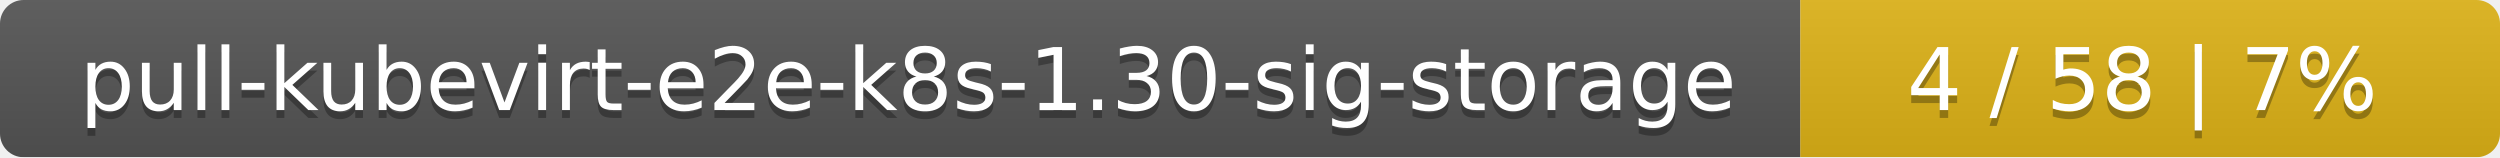
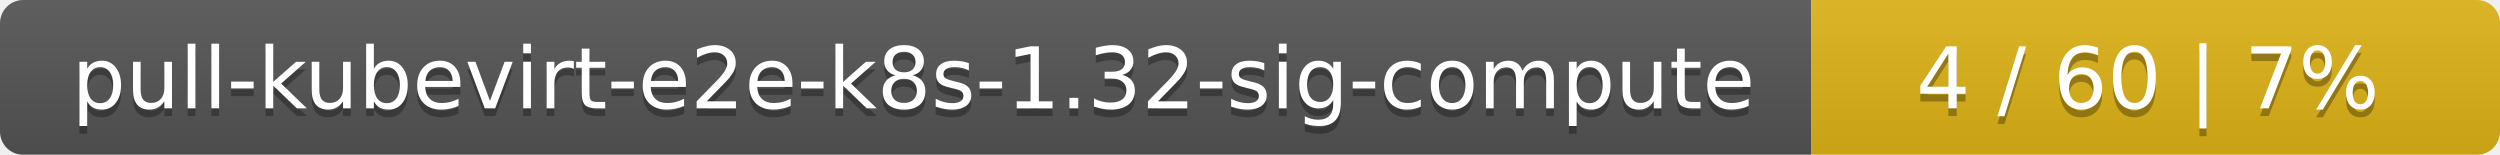
- <svg xmlns="http://www.w3.org/2000/svg" width="318" height="20">
+ <svg xmlns="http://www.w3.org/2000/svg" width="323" height="20">
  <linearGradient id="smooth" x2="0" y2="100%">
    <stop offset="0" stop-color="#bbb" stop-opacity=".1" />
    <stop offset="1" stop-opacity=".1" />
  </linearGradient>
  <mask id="round">
-     <rect width="318" height="20" rx="3" fill="#fff" />
+     <rect width="323" height="20" rx="3" fill="#fff" />
  </mask>
  <g mask="url(#round)">
-     <rect width="229" height="20" fill="#555" />
-     <rect x="229" width="89" height="20" fill="#dfb317" />
-     <rect width="318" height="20" fill="url(#smooth)" />
+     <rect width="234" height="20" fill="#555" />
+     <rect x="234" width="89" height="20" fill="#dfb317" />
+     <rect width="323" height="20" fill="url(#smooth)" />
  </g>
  <g fill="#fff" text-anchor="middle" font-family="DejaVu Sans,Verdana,Geneva,sans-serif" font-size="11">
-     <text x="115.5" y="15" fill="#010101" fill-opacity=".3">pull-kubevirt-e2e-k8s-1.30-sig-storage</text>
-     <text x="115.5" y="14">pull-kubevirt-e2e-k8s-1.30-sig-storage</text>
-     <text x="272.5" y="15" fill="#010101" fill-opacity=".3">4 / 58    |    7%</text>
-     <text x="272.5" y="14">4 / 58    |    7%</text>
+     <text x="118" y="15" fill="#010101" fill-opacity=".3">pull-kubevirt-e2e-k8s-1.32-sig-compute</text>
+     <text x="118" y="14">pull-kubevirt-e2e-k8s-1.32-sig-compute</text>
+     <text x="277.5" y="15" fill="#010101" fill-opacity=".3">4 / 60    |    7%</text>
+     <text x="277.5" y="14">4 / 60    |    7%</text>
  </g>
</svg>
